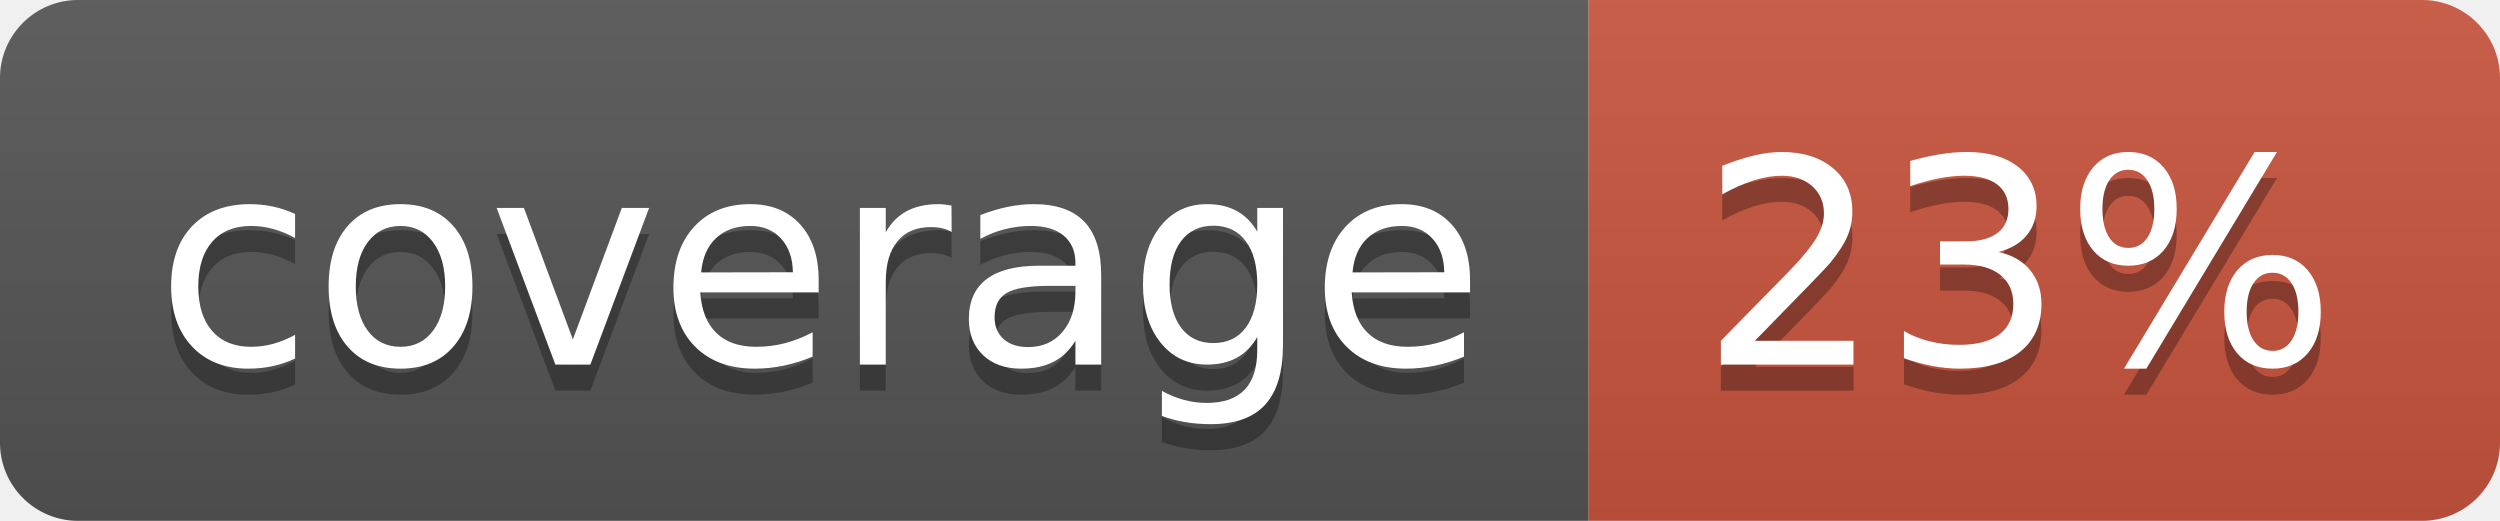
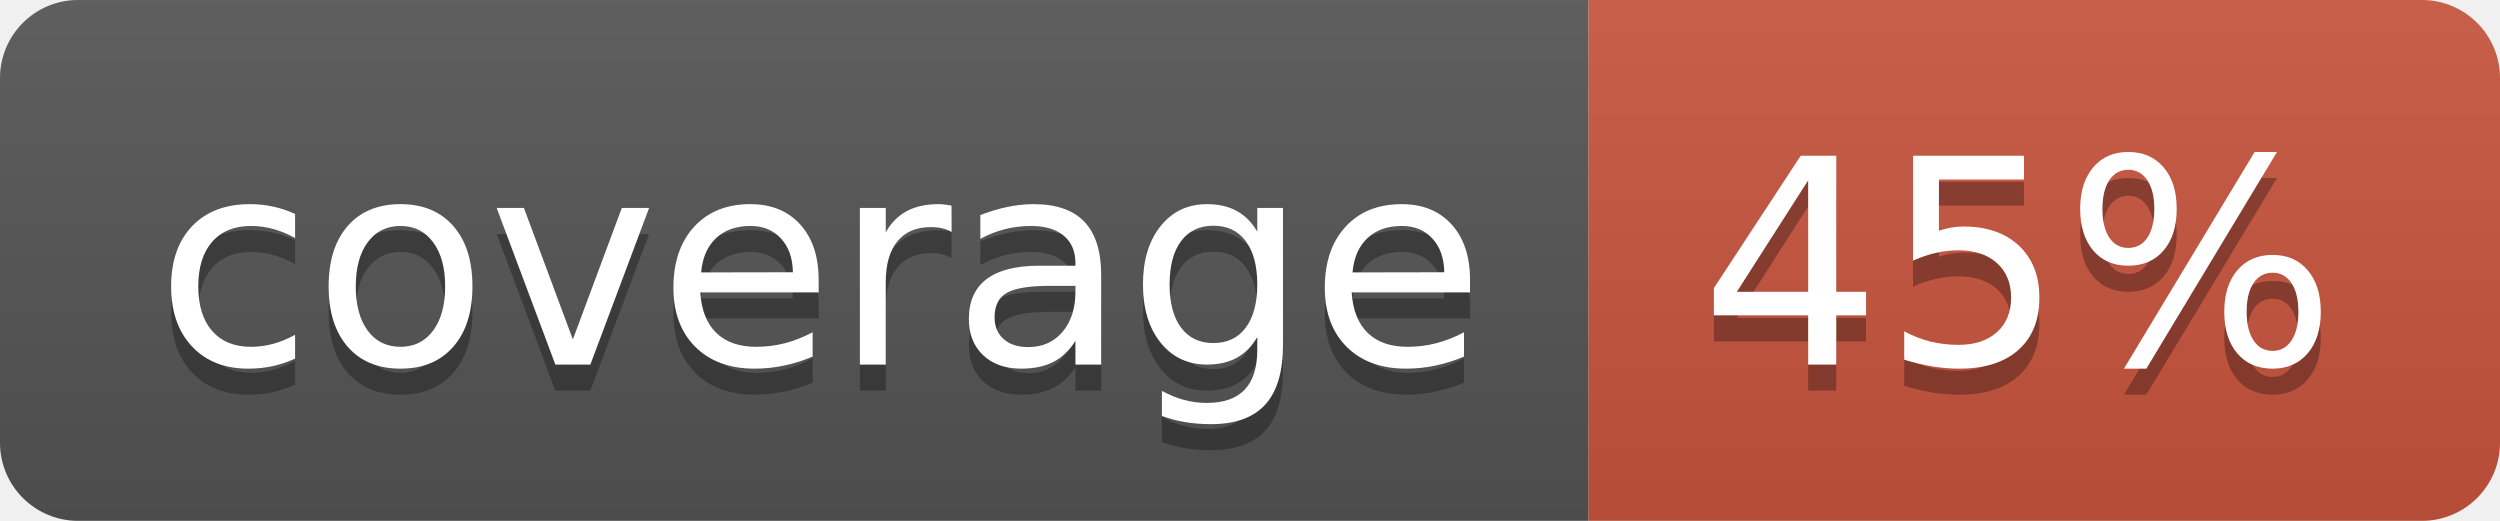
<svg xmlns="http://www.w3.org/2000/svg" width="96" height="20">
  <linearGradient id="b" x2="0" y2="100%">
    <stop offset="0" stop-color="#bbb" stop-opacity=".1" />
    <stop offset="1" stop-opacity=".1" />
  </linearGradient>
  <clipPath id="a">
    <rect width="96" height="20" rx="3" fill="#fff" />
  </clipPath>
  <g clip-path="url(#a)">
    <path fill="#555" d="M0 0h61v20H0z" />
    <path fill="#CA553E" d="M61 0h35v20H61z" />
    <path fill="url(#b)" d="M0 0h96v20H0z" />
  </g>
  <g fill="#fff" text-anchor="middle" font-family="DejaVu Sans,Verdana,Geneva,sans-serif" font-size="110">
    <text x="315" y="150" fill="#010101" fill-opacity=".3" transform="scale(.1)" textLength="510">coverage</text>
    <text x="315" y="140" transform="scale(.1)" textLength="510">coverage</text>
-     <text x="775" y="150" fill="#010101" fill-opacity=".3" transform="scale(.1)" textLength="250">23%</text>
-     <text x="775" y="140" transform="scale(.1)" textLength="250">23%</text>
+     <text x="775" y="150" fill="#010101" fill-opacity=".3" transform="scale(.1)" textLength="250">45%</text>
+     <text x="775" y="140" transform="scale(.1)" textLength="250">45%</text>
  </g>
</svg>
